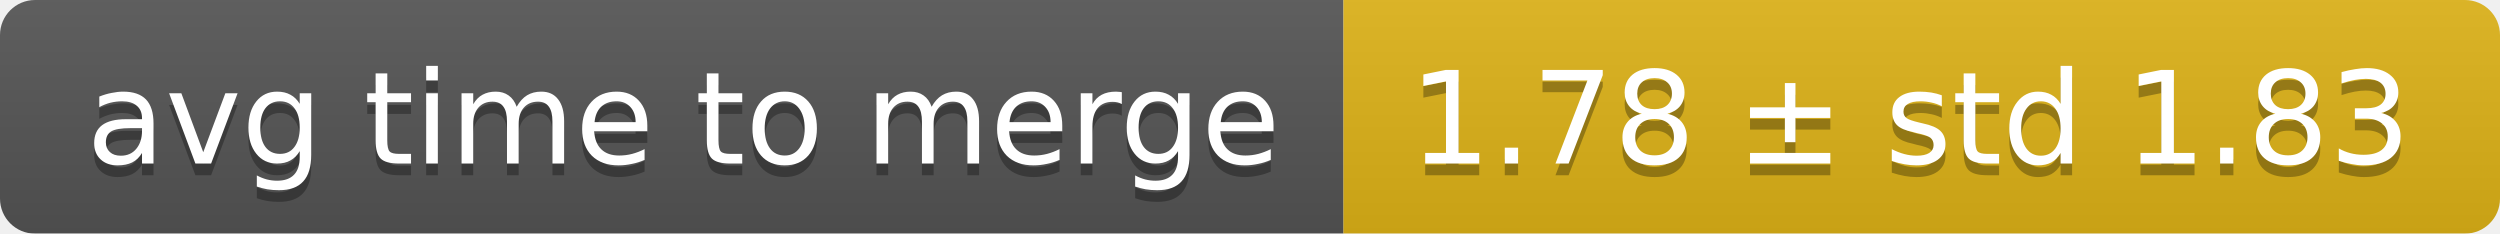
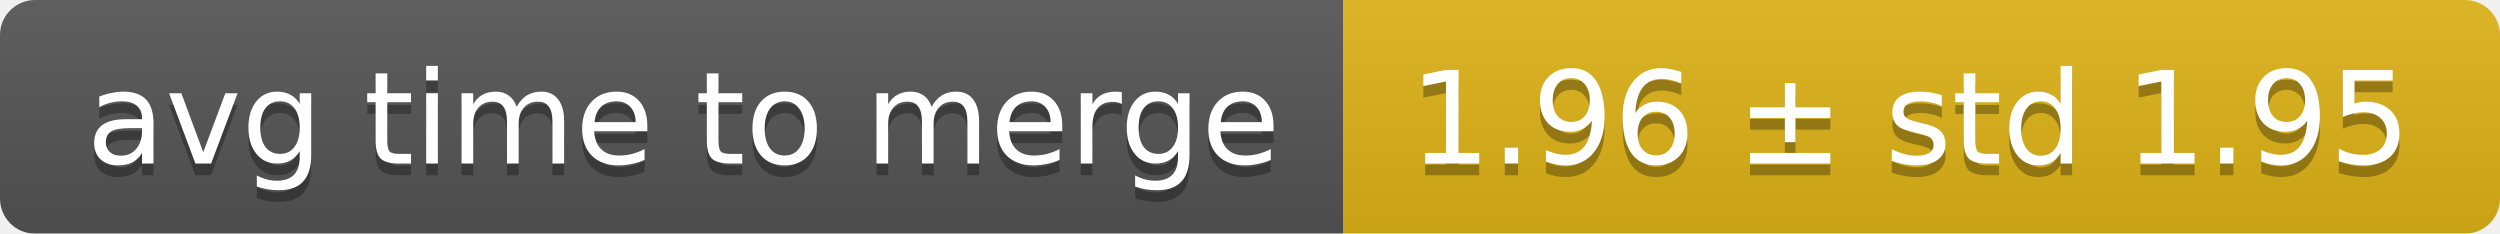
<svg xmlns="http://www.w3.org/2000/svg" width="214" height="20">
  <linearGradient id="smooth" x2="0" y2="100%">
    <stop offset="0" stop-color="#bbb" stop-opacity=".1" />
    <stop offset="1" stop-opacity=".1" />
  </linearGradient>
  <mask id="round">
    <rect width="214" height="20" rx="3" fill="#fff" />
  </mask>
  <g mask="url(#round)">
    <rect width="115" height="20" fill="#555" />
    <rect x="115" width="99" height="20" fill="#dfb317" />
    <rect width="214" height="20" fill="url(#smooth)" />
  </g>
  <g fill="#fff" text-anchor="middle" font-family="DejaVu Sans,Verdana,Geneva,sans-serif" font-size="11">
    <text x="58.5" y="15" fill="#010101" fill-opacity=".3">avg time to merge</text>
    <text x="58.5" y="14">avg time to merge</text>
-     <text x="163.5" y="15" fill="#010101" fill-opacity=".3">1.78 ± std 1.83</text>
-     <text x="163.5" y="14">1.78 ± std 1.83</text>
+     <text x="163.5" y="15" fill="#010101" fill-opacity=".3">1.96 ± std 1.95</text>
+     <text x="163.5" y="14">1.96 ± std 1.95</text>
  </g>
</svg>
